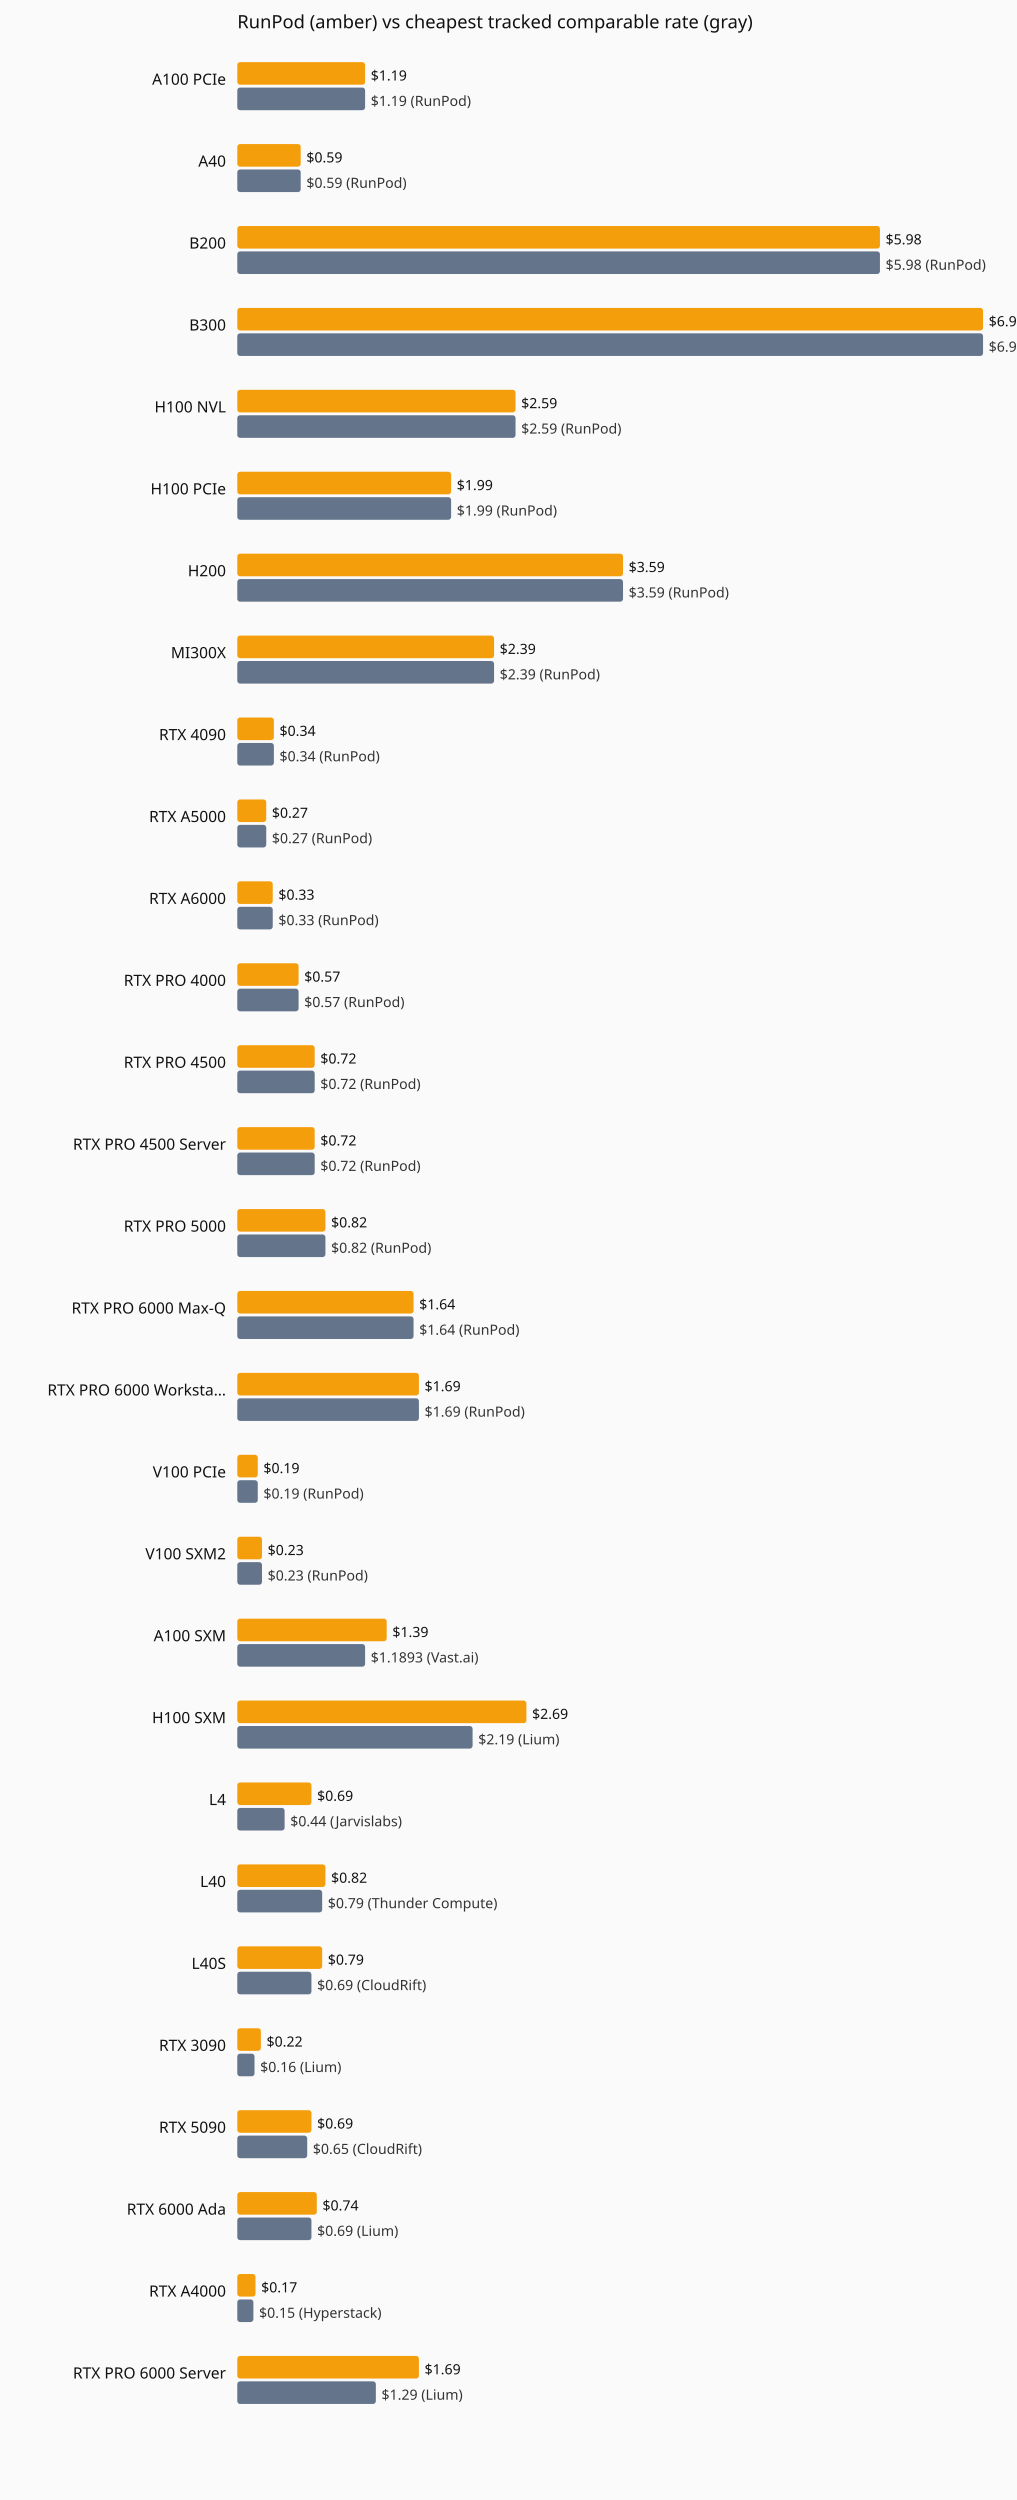
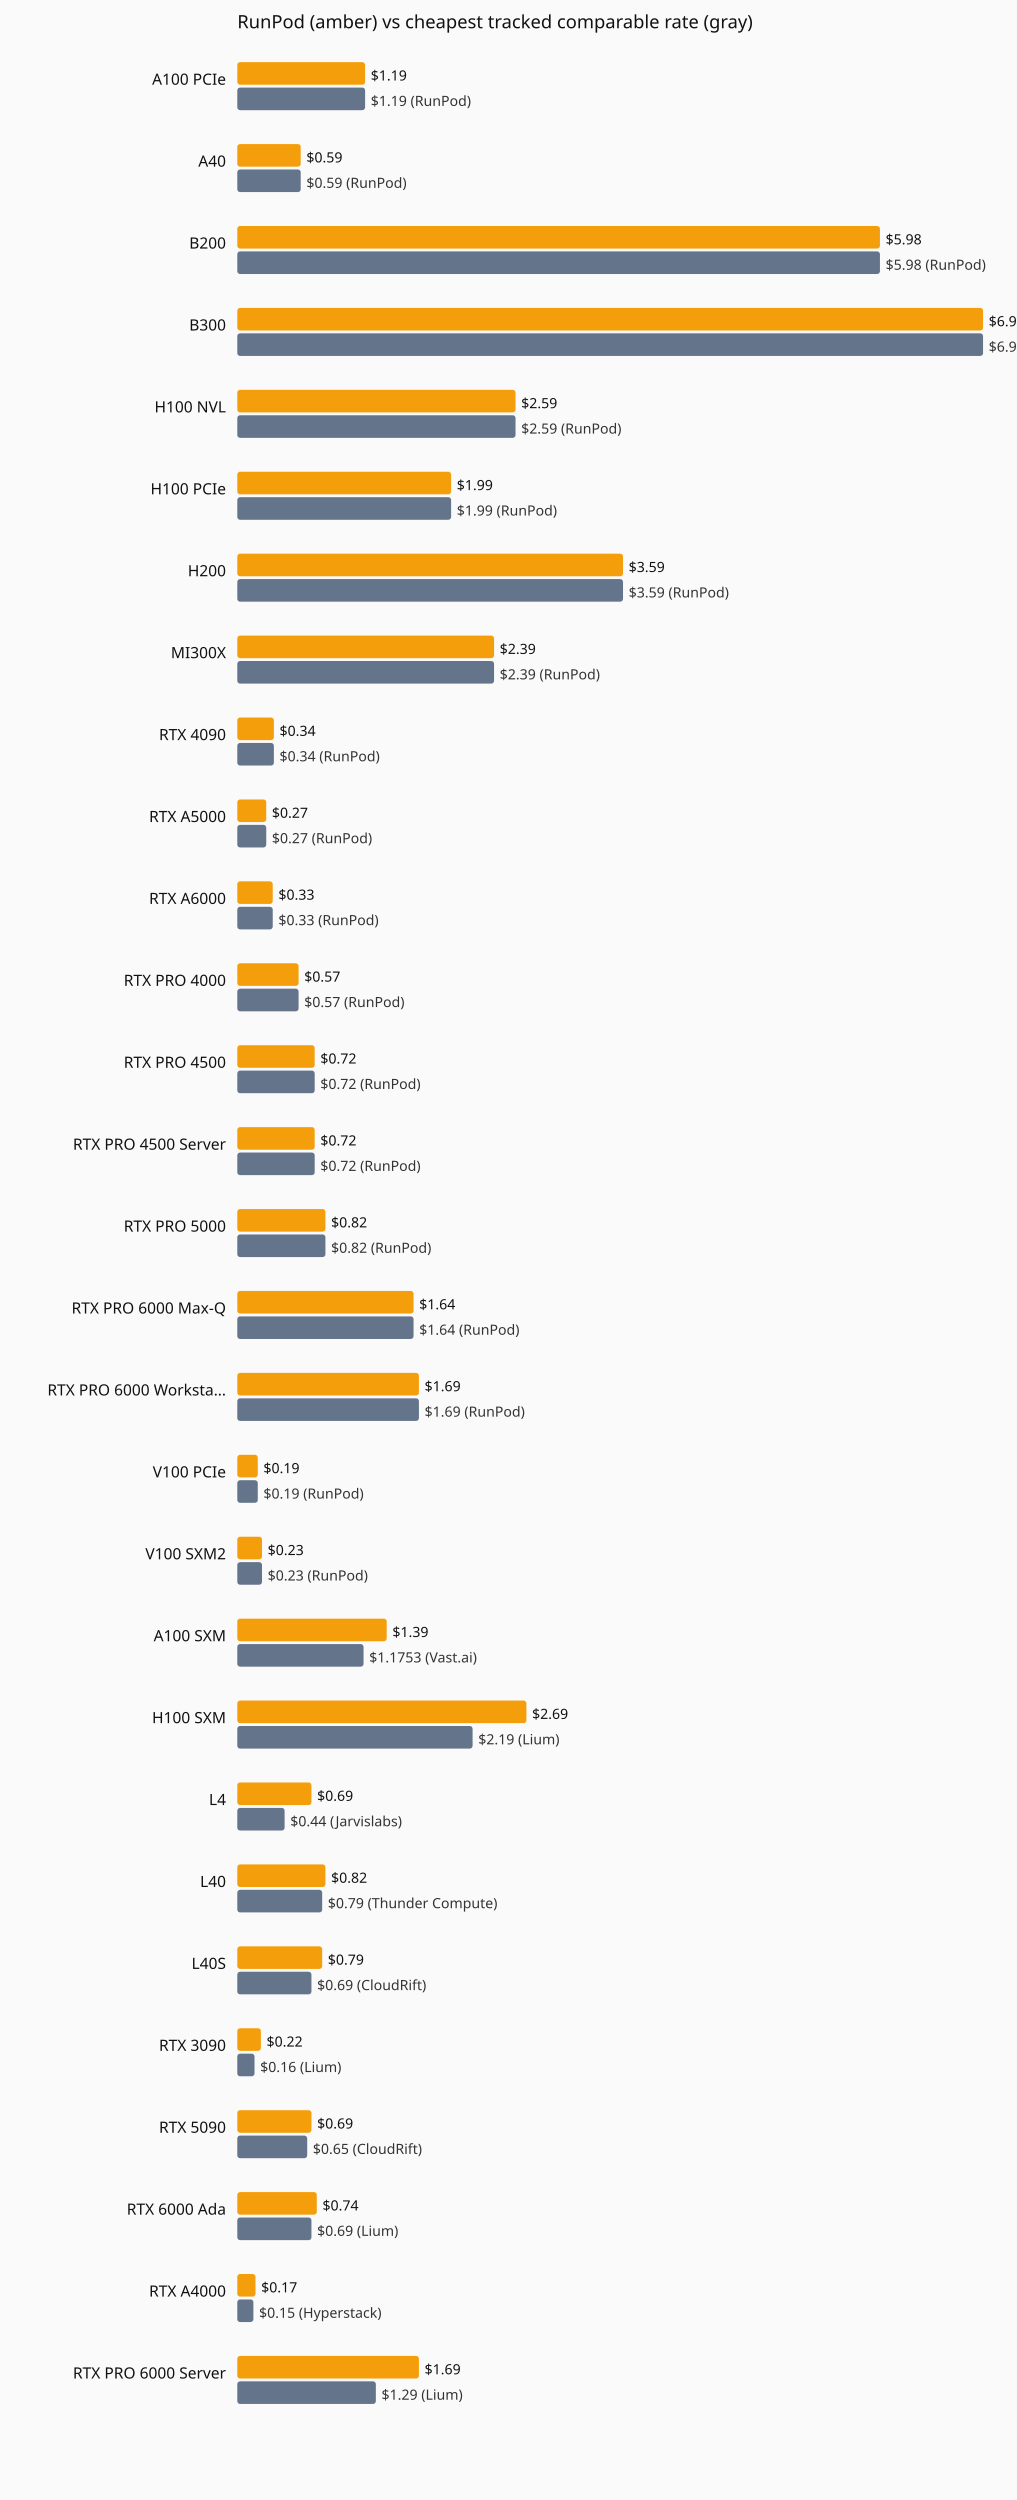
<svg xmlns="http://www.w3.org/2000/svg" viewBox="0 0 720 1770" role="img" aria-label="Current hourly rate versus the cheapest tracked vendor, by GPU model.">
  <rect width="720" height="1770" fill="#fafafa" />
  <text x="168" y="20" font-family="system-ui,sans-serif" font-size="13" fill="#111">RunPod (amber) vs cheapest tracked comparable rate (gray)</text>
  <text x="160" y="60" text-anchor="end" font-family="system-ui,sans-serif" font-size="11" fill="#111">A100 PCIe</text>
  <rect x="168" y="44" width="90.5" height="16" fill="#f59e0b" rx="2" />
  <text x="262.5" y="57" font-family="system-ui,sans-serif" font-size="10" fill="#111">$1.19</text>
  <rect x="168" y="62" width="90.5" height="16" fill="#64748b" rx="2" />
  <text x="262.5" y="75" font-family="system-ui,sans-serif" font-size="10" fill="#333">$1.19 (RunPod)</text>
  <text x="160" y="118" text-anchor="end" font-family="system-ui,sans-serif" font-size="11" fill="#111">A40</text>
  <rect x="168" y="102" width="44.9" height="16" fill="#f59e0b" rx="2" />
  <text x="216.9" y="115" font-family="system-ui,sans-serif" font-size="10" fill="#111">$0.59</text>
  <rect x="168" y="120" width="44.9" height="16" fill="#64748b" rx="2" />
  <text x="216.9" y="133" font-family="system-ui,sans-serif" font-size="10" fill="#333">$0.59 (RunPod)</text>
  <text x="160" y="176" text-anchor="end" font-family="system-ui,sans-serif" font-size="11" fill="#111">B200</text>
  <rect x="168" y="160" width="455.0" height="16" fill="#f59e0b" rx="2" />
  <text x="627.0" y="173" font-family="system-ui,sans-serif" font-size="10" fill="#111">$5.98</text>
  <rect x="168" y="178" width="455.0" height="16" fill="#64748b" rx="2" />
  <text x="627.0" y="191" font-family="system-ui,sans-serif" font-size="10" fill="#333">$5.98 (RunPod)</text>
  <text x="160" y="234" text-anchor="end" font-family="system-ui,sans-serif" font-size="11" fill="#111">B300</text>
  <rect x="168" y="218" width="528.0" height="16" fill="#f59e0b" rx="2" />
  <text x="700.0" y="231" font-family="system-ui,sans-serif" font-size="10" fill="#111">$6.94</text>
  <rect x="168" y="236" width="528.0" height="16" fill="#64748b" rx="2" />
  <text x="700.0" y="249" font-family="system-ui,sans-serif" font-size="10" fill="#333">$6.94 (RunPod)</text>
  <text x="160" y="292" text-anchor="end" font-family="system-ui,sans-serif" font-size="11" fill="#111">H100 NVL</text>
  <rect x="168" y="276" width="197.0" height="16" fill="#f59e0b" rx="2" />
  <text x="369.0" y="289" font-family="system-ui,sans-serif" font-size="10" fill="#111">$2.59</text>
  <rect x="168" y="294" width="197.0" height="16" fill="#64748b" rx="2" />
  <text x="369.0" y="307" font-family="system-ui,sans-serif" font-size="10" fill="#333">$2.59 (RunPod)</text>
  <text x="160" y="350" text-anchor="end" font-family="system-ui,sans-serif" font-size="11" fill="#111">H100 PCIe</text>
  <rect x="168" y="334" width="151.4" height="16" fill="#f59e0b" rx="2" />
  <text x="323.4" y="347" font-family="system-ui,sans-serif" font-size="10" fill="#111">$1.99</text>
  <rect x="168" y="352" width="151.4" height="16" fill="#64748b" rx="2" />
  <text x="323.4" y="365" font-family="system-ui,sans-serif" font-size="10" fill="#333">$1.99 (RunPod)</text>
  <text x="160" y="408" text-anchor="end" font-family="system-ui,sans-serif" font-size="11" fill="#111">H200</text>
  <rect x="168" y="392" width="273.1" height="16" fill="#f59e0b" rx="2" />
  <text x="445.1" y="405" font-family="system-ui,sans-serif" font-size="10" fill="#111">$3.59</text>
  <rect x="168" y="410" width="273.1" height="16" fill="#64748b" rx="2" />
  <text x="445.1" y="423" font-family="system-ui,sans-serif" font-size="10" fill="#333">$3.59 (RunPod)</text>
  <text x="160" y="466" text-anchor="end" font-family="system-ui,sans-serif" font-size="11" fill="#111">MI300X</text>
  <rect x="168" y="450" width="181.8" height="16" fill="#f59e0b" rx="2" />
  <text x="353.8" y="463" font-family="system-ui,sans-serif" font-size="10" fill="#111">$2.39</text>
  <rect x="168" y="468" width="181.8" height="16" fill="#64748b" rx="2" />
  <text x="353.8" y="481" font-family="system-ui,sans-serif" font-size="10" fill="#333">$2.39 (RunPod)</text>
  <text x="160" y="524" text-anchor="end" font-family="system-ui,sans-serif" font-size="11" fill="#111">RTX 4090</text>
  <rect x="168" y="508" width="25.9" height="16" fill="#f59e0b" rx="2" />
  <text x="197.9" y="521" font-family="system-ui,sans-serif" font-size="10" fill="#111">$0.34</text>
  <rect x="168" y="526" width="25.9" height="16" fill="#64748b" rx="2" />
  <text x="197.9" y="539" font-family="system-ui,sans-serif" font-size="10" fill="#333">$0.34 (RunPod)</text>
  <text x="160" y="582" text-anchor="end" font-family="system-ui,sans-serif" font-size="11" fill="#111">RTX A5000</text>
  <rect x="168" y="566" width="20.5" height="16" fill="#f59e0b" rx="2" />
  <text x="192.5" y="579" font-family="system-ui,sans-serif" font-size="10" fill="#111">$0.27</text>
  <rect x="168" y="584" width="20.5" height="16" fill="#64748b" rx="2" />
  <text x="192.5" y="597" font-family="system-ui,sans-serif" font-size="10" fill="#333">$0.27 (RunPod)</text>
  <text x="160" y="640" text-anchor="end" font-family="system-ui,sans-serif" font-size="11" fill="#111">RTX A6000</text>
  <rect x="168" y="624" width="25.1" height="16" fill="#f59e0b" rx="2" />
  <text x="197.1" y="637" font-family="system-ui,sans-serif" font-size="10" fill="#111">$0.33</text>
  <rect x="168" y="642" width="25.1" height="16" fill="#64748b" rx="2" />
  <text x="197.1" y="655" font-family="system-ui,sans-serif" font-size="10" fill="#333">$0.33 (RunPod)</text>
  <text x="160" y="698" text-anchor="end" font-family="system-ui,sans-serif" font-size="11" fill="#111">RTX PRO 4000</text>
  <rect x="168" y="682" width="43.4" height="16" fill="#f59e0b" rx="2" />
  <text x="215.4" y="695" font-family="system-ui,sans-serif" font-size="10" fill="#111">$0.57</text>
  <rect x="168" y="700" width="43.4" height="16" fill="#64748b" rx="2" />
  <text x="215.4" y="713" font-family="system-ui,sans-serif" font-size="10" fill="#333">$0.57 (RunPod)</text>
  <text x="160" y="756" text-anchor="end" font-family="system-ui,sans-serif" font-size="11" fill="#111">RTX PRO 4500</text>
  <rect x="168" y="740" width="54.8" height="16" fill="#f59e0b" rx="2" />
  <text x="226.8" y="753" font-family="system-ui,sans-serif" font-size="10" fill="#111">$0.72</text>
  <rect x="168" y="758" width="54.8" height="16" fill="#64748b" rx="2" />
  <text x="226.8" y="771" font-family="system-ui,sans-serif" font-size="10" fill="#333">$0.72 (RunPod)</text>
  <text x="160" y="814" text-anchor="end" font-family="system-ui,sans-serif" font-size="11" fill="#111">RTX PRO 4500 Server</text>
  <rect x="168" y="798" width="54.8" height="16" fill="#f59e0b" rx="2" />
  <text x="226.8" y="811" font-family="system-ui,sans-serif" font-size="10" fill="#111">$0.72</text>
  <rect x="168" y="816" width="54.8" height="16" fill="#64748b" rx="2" />
  <text x="226.8" y="829" font-family="system-ui,sans-serif" font-size="10" fill="#333">$0.72 (RunPod)</text>
  <text x="160" y="872" text-anchor="end" font-family="system-ui,sans-serif" font-size="11" fill="#111">RTX PRO 5000</text>
  <rect x="168" y="856" width="62.4" height="16" fill="#f59e0b" rx="2" />
  <text x="234.4" y="869" font-family="system-ui,sans-serif" font-size="10" fill="#111">$0.82</text>
  <rect x="168" y="874" width="62.4" height="16" fill="#64748b" rx="2" />
  <text x="234.4" y="887" font-family="system-ui,sans-serif" font-size="10" fill="#333">$0.82 (RunPod)</text>
  <text x="160" y="930" text-anchor="end" font-family="system-ui,sans-serif" font-size="11" fill="#111">RTX PRO 6000 Max-Q</text>
  <rect x="168" y="914" width="124.8" height="16" fill="#f59e0b" rx="2" />
  <text x="296.8" y="927" font-family="system-ui,sans-serif" font-size="10" fill="#111">$1.64</text>
  <rect x="168" y="932" width="124.8" height="16" fill="#64748b" rx="2" />
  <text x="296.8" y="945" font-family="system-ui,sans-serif" font-size="10" fill="#333">$1.64 (RunPod)</text>
  <text x="160" y="988" text-anchor="end" font-family="system-ui,sans-serif" font-size="11" fill="#111">RTX PRO 6000 Worksta…</text>
  <rect x="168" y="972" width="128.6" height="16" fill="#f59e0b" rx="2" />
  <text x="300.6" y="985" font-family="system-ui,sans-serif" font-size="10" fill="#111">$1.69</text>
  <rect x="168" y="990" width="128.6" height="16" fill="#64748b" rx="2" />
  <text x="300.6" y="1003" font-family="system-ui,sans-serif" font-size="10" fill="#333">$1.69 (RunPod)</text>
  <text x="160" y="1046" text-anchor="end" font-family="system-ui,sans-serif" font-size="11" fill="#111">V100 PCIe</text>
  <rect x="168" y="1030" width="14.5" height="16" fill="#f59e0b" rx="2" />
  <text x="186.5" y="1043" font-family="system-ui,sans-serif" font-size="10" fill="#111">$0.19</text>
  <rect x="168" y="1048" width="14.5" height="16" fill="#64748b" rx="2" />
  <text x="186.5" y="1061" font-family="system-ui,sans-serif" font-size="10" fill="#333">$0.19 (RunPod)</text>
  <text x="160" y="1104" text-anchor="end" font-family="system-ui,sans-serif" font-size="11" fill="#111">V100 SXM2</text>
  <rect x="168" y="1088" width="17.5" height="16" fill="#f59e0b" rx="2" />
  <text x="189.5" y="1101" font-family="system-ui,sans-serif" font-size="10" fill="#111">$0.23</text>
  <rect x="168" y="1106" width="17.5" height="16" fill="#64748b" rx="2" />
  <text x="189.5" y="1119" font-family="system-ui,sans-serif" font-size="10" fill="#333">$0.23 (RunPod)</text>
  <text x="160" y="1162" text-anchor="end" font-family="system-ui,sans-serif" font-size="11" fill="#111">A100 SXM</text>
  <rect x="168" y="1146" width="105.8" height="16" fill="#f59e0b" rx="2" />
  <text x="277.8" y="1159" font-family="system-ui,sans-serif" font-size="10" fill="#111">$1.39</text>
-   <rect x="168" y="1164" width="90.5" height="16" fill="#64748b" rx="2" />
-   <text x="262.5" y="1177" font-family="system-ui,sans-serif" font-size="10" fill="#333">$1.1893 (Vast.ai)</text>
+   <rect x="168" y="1164" width="89.4" height="16" fill="#64748b" rx="2" />
+   <text x="261.4" y="1177" font-family="system-ui,sans-serif" font-size="10" fill="#333">$1.1753 (Vast.ai)</text>
  <text x="160" y="1220" text-anchor="end" font-family="system-ui,sans-serif" font-size="11" fill="#111">H100 SXM</text>
  <rect x="168" y="1204" width="204.7" height="16" fill="#f59e0b" rx="2" />
  <text x="376.7" y="1217" font-family="system-ui,sans-serif" font-size="10" fill="#111">$2.69</text>
  <rect x="168" y="1222" width="166.6" height="16" fill="#64748b" rx="2" />
  <text x="338.6" y="1235" font-family="system-ui,sans-serif" font-size="10" fill="#333">$2.19 (Lium)</text>
  <text x="160" y="1278" text-anchor="end" font-family="system-ui,sans-serif" font-size="11" fill="#111">L4</text>
  <rect x="168" y="1262" width="52.5" height="16" fill="#f59e0b" rx="2" />
  <text x="224.5" y="1275" font-family="system-ui,sans-serif" font-size="10" fill="#111">$0.69</text>
  <rect x="168" y="1280" width="33.5" height="16" fill="#64748b" rx="2" />
  <text x="205.5" y="1293" font-family="system-ui,sans-serif" font-size="10" fill="#333">$0.44 (Jarvislabs)</text>
  <text x="160" y="1336" text-anchor="end" font-family="system-ui,sans-serif" font-size="11" fill="#111">L40</text>
  <rect x="168" y="1320" width="62.4" height="16" fill="#f59e0b" rx="2" />
  <text x="234.4" y="1333" font-family="system-ui,sans-serif" font-size="10" fill="#111">$0.82</text>
  <rect x="168" y="1338" width="60.1" height="16" fill="#64748b" rx="2" />
  <text x="232.1" y="1351" font-family="system-ui,sans-serif" font-size="10" fill="#333">$0.79 (Thunder Compute)</text>
  <text x="160" y="1394" text-anchor="end" font-family="system-ui,sans-serif" font-size="11" fill="#111">L40S</text>
  <rect x="168" y="1378" width="60.1" height="16" fill="#f59e0b" rx="2" />
  <text x="232.1" y="1391" font-family="system-ui,sans-serif" font-size="10" fill="#111">$0.79</text>
  <rect x="168" y="1396" width="52.5" height="16" fill="#64748b" rx="2" />
  <text x="224.5" y="1409" font-family="system-ui,sans-serif" font-size="10" fill="#333">$0.69 (CloudRift)</text>
  <text x="160" y="1452" text-anchor="end" font-family="system-ui,sans-serif" font-size="11" fill="#111">RTX 3090</text>
  <rect x="168" y="1436" width="16.7" height="16" fill="#f59e0b" rx="2" />
  <text x="188.7" y="1449" font-family="system-ui,sans-serif" font-size="10" fill="#111">$0.22</text>
  <rect x="168" y="1454" width="12.2" height="16" fill="#64748b" rx="2" />
  <text x="184.2" y="1467" font-family="system-ui,sans-serif" font-size="10" fill="#333">$0.16 (Lium)</text>
  <text x="160" y="1510" text-anchor="end" font-family="system-ui,sans-serif" font-size="11" fill="#111">RTX 5090</text>
  <rect x="168" y="1494" width="52.5" height="16" fill="#f59e0b" rx="2" />
  <text x="224.5" y="1507" font-family="system-ui,sans-serif" font-size="10" fill="#111">$0.69</text>
  <rect x="168" y="1512" width="49.5" height="16" fill="#64748b" rx="2" />
  <text x="221.5" y="1525" font-family="system-ui,sans-serif" font-size="10" fill="#333">$0.65 (CloudRift)</text>
  <text x="160" y="1568" text-anchor="end" font-family="system-ui,sans-serif" font-size="11" fill="#111">RTX 6000 Ada</text>
  <rect x="168" y="1552" width="56.3" height="16" fill="#f59e0b" rx="2" />
  <text x="228.3" y="1565" font-family="system-ui,sans-serif" font-size="10" fill="#111">$0.74</text>
  <rect x="168" y="1570" width="52.5" height="16" fill="#64748b" rx="2" />
  <text x="224.5" y="1583" font-family="system-ui,sans-serif" font-size="10" fill="#333">$0.69 (Lium)</text>
  <text x="160" y="1626" text-anchor="end" font-family="system-ui,sans-serif" font-size="11" fill="#111">RTX A4000</text>
  <rect x="168" y="1610" width="12.9" height="16" fill="#f59e0b" rx="2" />
  <text x="184.9" y="1623" font-family="system-ui,sans-serif" font-size="10" fill="#111">$0.17</text>
  <rect x="168" y="1628" width="11.4" height="16" fill="#64748b" rx="2" />
  <text x="183.4" y="1641" font-family="system-ui,sans-serif" font-size="10" fill="#333">$0.15 (Hyperstack)</text>
  <text x="160" y="1684" text-anchor="end" font-family="system-ui,sans-serif" font-size="11" fill="#111">RTX PRO 6000 Server</text>
  <rect x="168" y="1668" width="128.6" height="16" fill="#f59e0b" rx="2" />
  <text x="300.6" y="1681" font-family="system-ui,sans-serif" font-size="10" fill="#111">$1.69</text>
  <rect x="168" y="1686" width="98.1" height="16" fill="#64748b" rx="2" />
  <text x="270.1" y="1699" font-family="system-ui,sans-serif" font-size="10" fill="#333">$1.29 (Lium)</text>
</svg>
